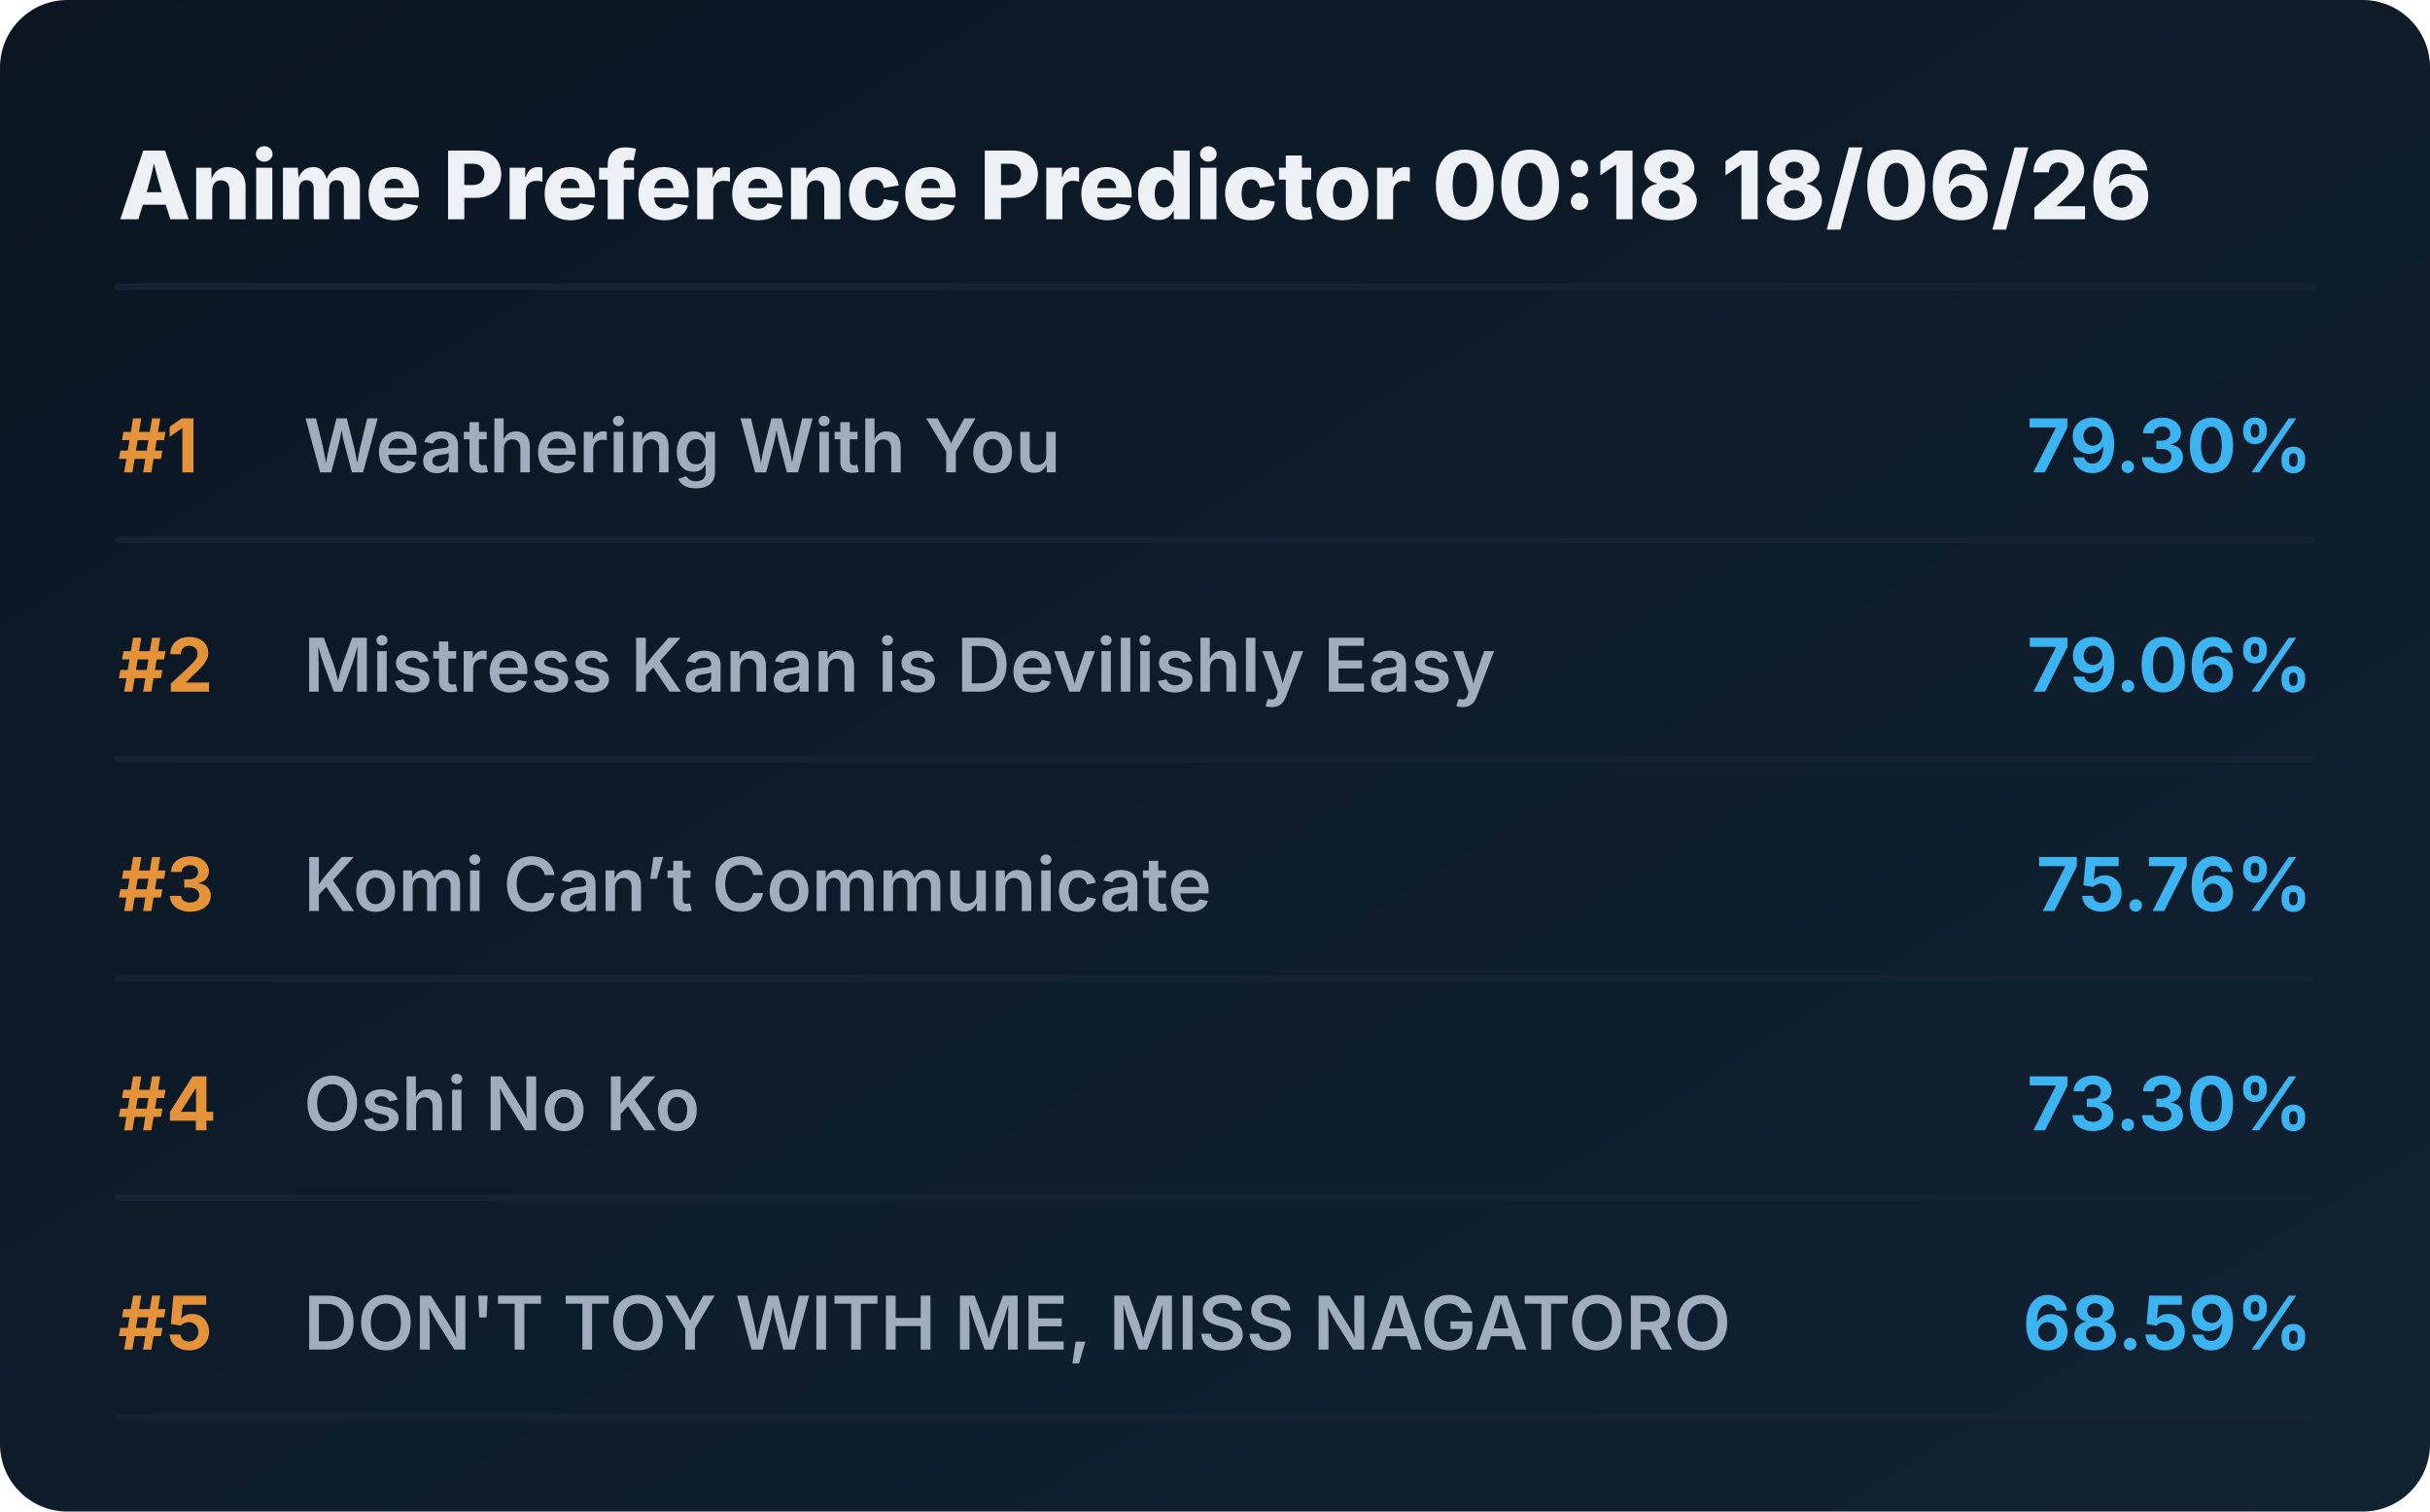
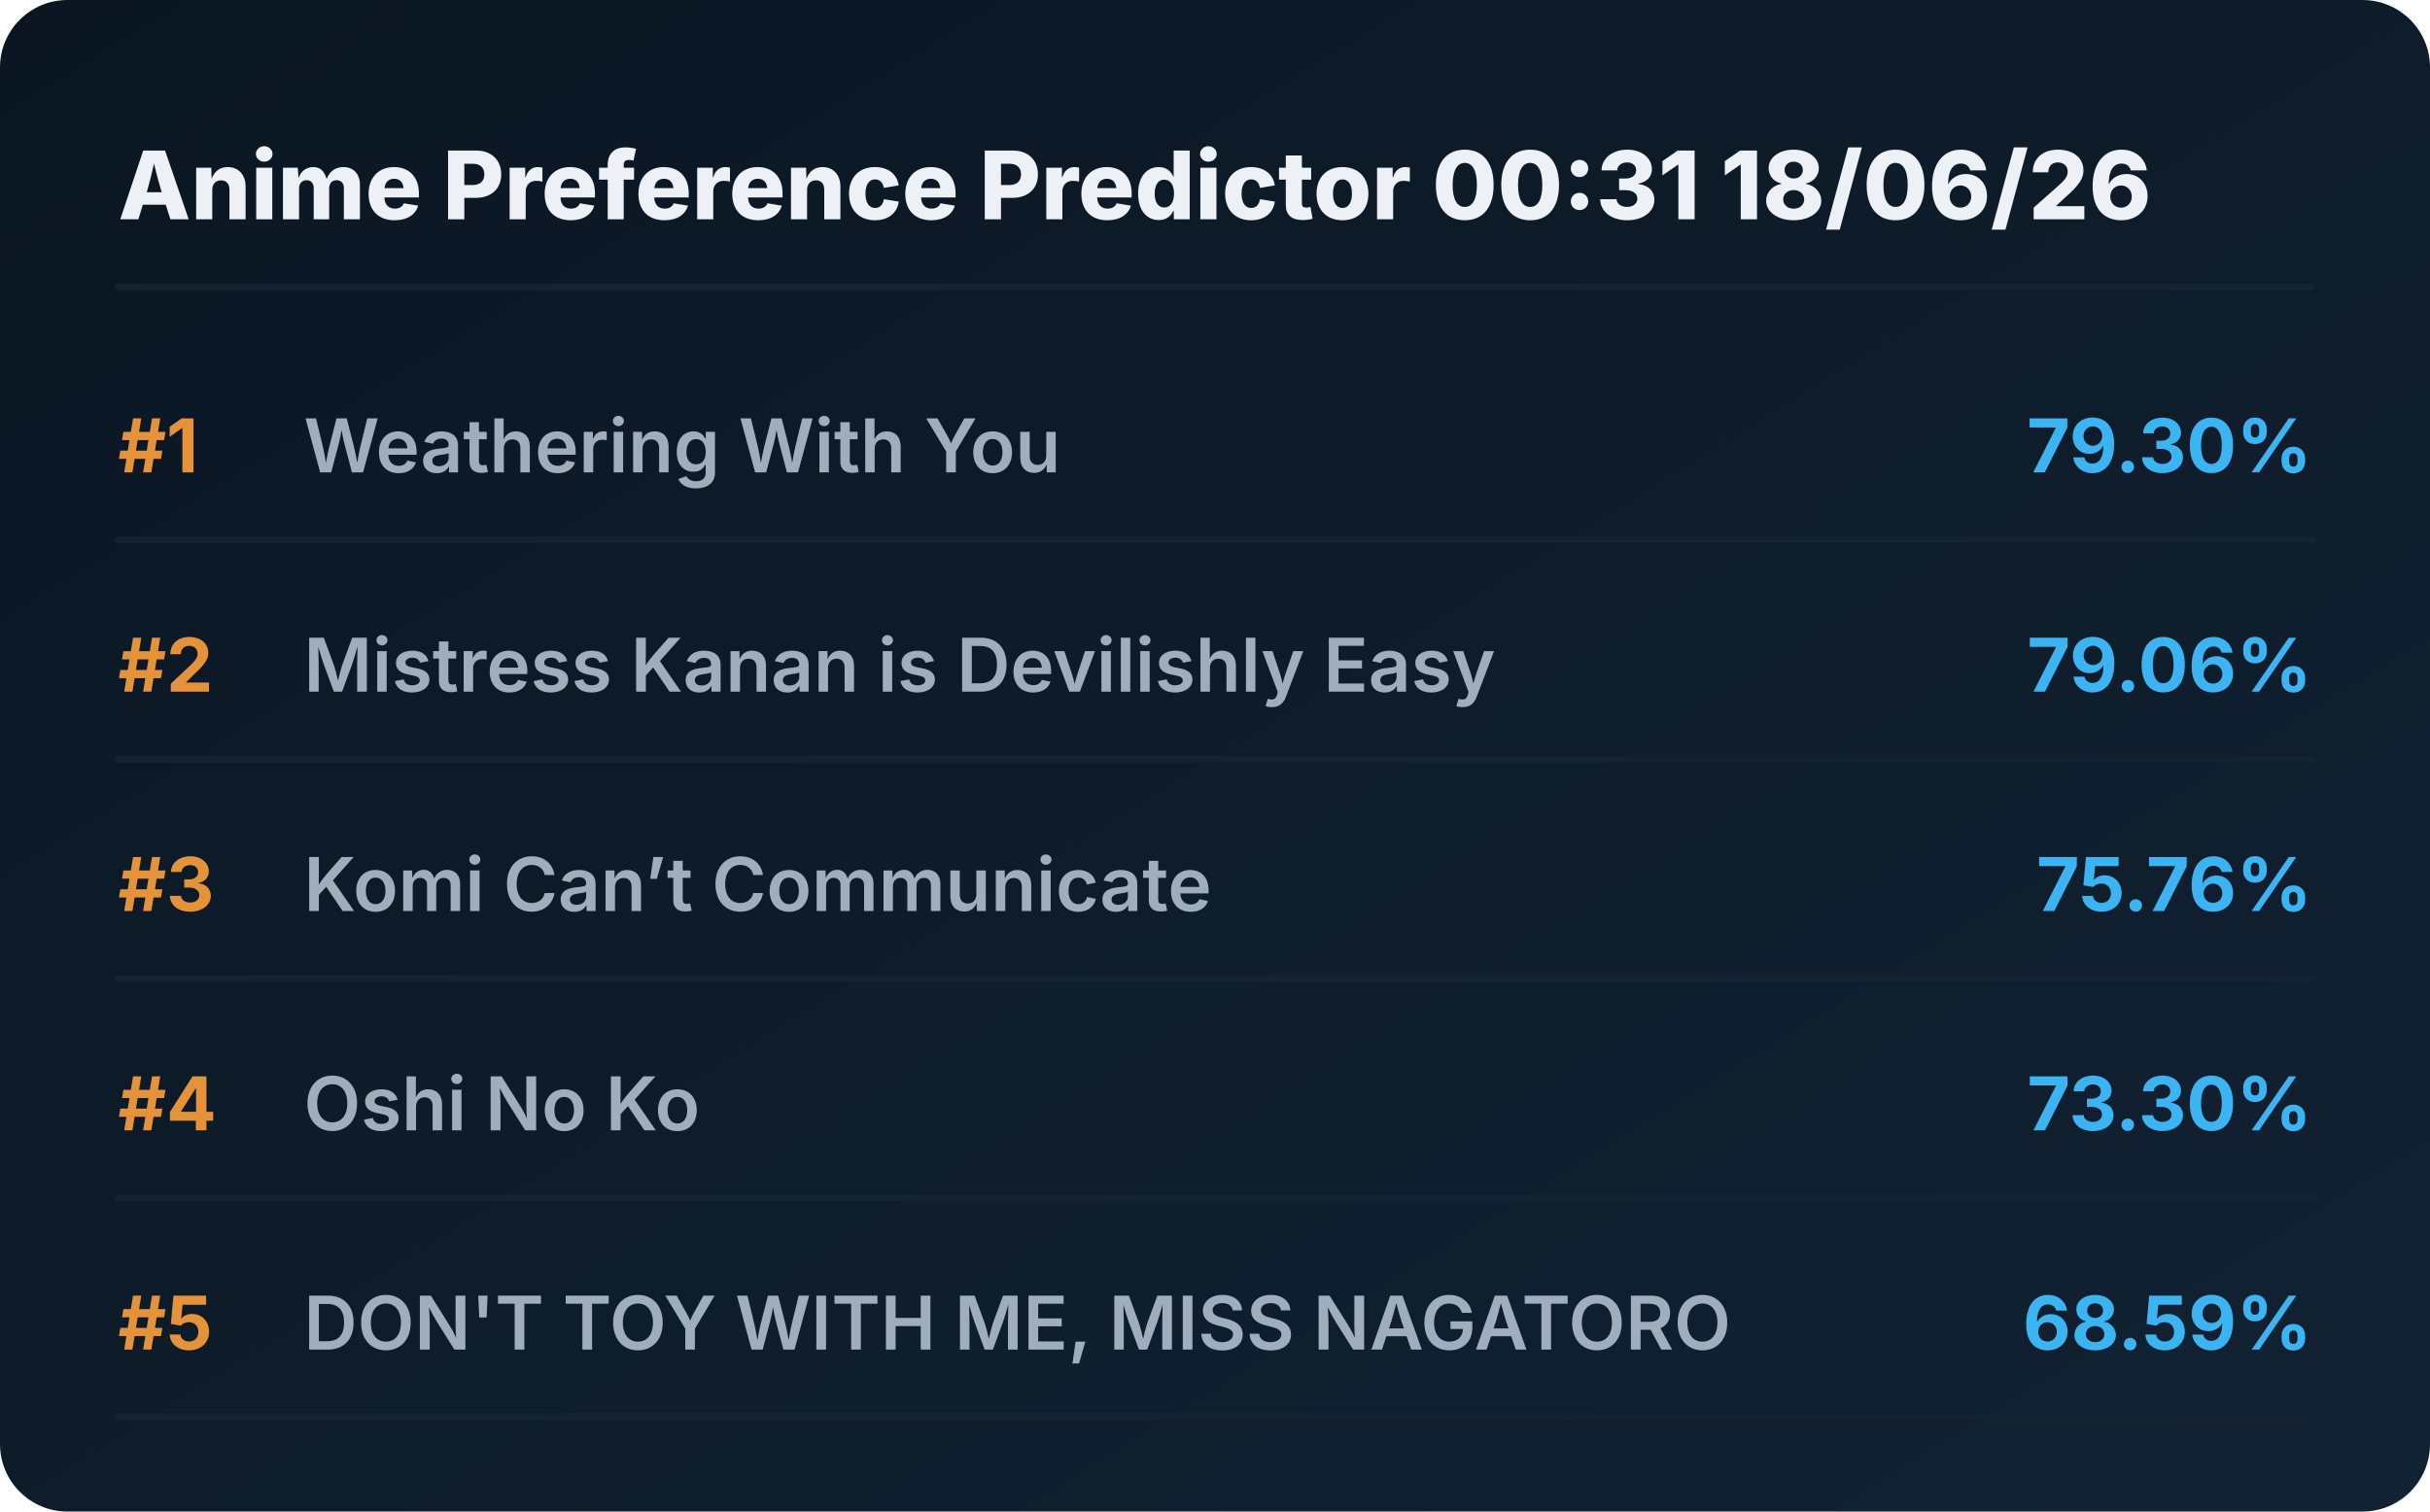
<svg xmlns="http://www.w3.org/2000/svg" viewBox="0 0 720 448" preserveAspectRatio="xMidYMid meet" style="width: 100%; height: auto; max-width: 720px;">
  <defs>
    <linearGradient id="boxGrad" x1="0%" y1="0%" x2="100%" y2="100%">
      <stop offset="0%" stop-color="#0b1622" />
      <stop offset="100%" stop-color="#112233" />
    </linearGradient>
    <clipPath id="titleClip">
      <rect x="90" y="0" width="510" height="100%" />
    </clipPath>
  </defs>
  <style>
    .bg { fill: url(#boxGrad); rx: 20px; }
    .header { font-family: 'Overpass', 'Inter', system-ui, sans-serif; font-weight: 800; font-size: 28px; fill: #edf1f5; }
    .rank { font-family: 'Overpass', 'Inter', system-ui, sans-serif; font-weight: 700; font-size: 22px; fill: #e5933a; }
    .title { font-family: 'Overpass', 'Inter', system-ui, sans-serif; font-weight: 600; font-size: 22px; fill: #9fadbd; }
    .score { font-family: 'Overpass', 'Inter', system-ui, sans-serif; font-weight: 700; font-size: 22px; fill: #3db4f2; }
    .line { stroke: #152232; stroke-width: 2; stroke-linecap: round; }
  </style>
  <rect class="bg" width="720" height="448" />
-   <text x="35" y="65" class="header">Anime Preference Predictor 00:18 18/06/26</text>
+   <text x="35" y="65" class="header">Anime Preference Predictor 00:31 18/06/26</text>
  <line x1="35" y1="85" x2="685" y2="85" class="line" />
  <g transform="translate(0, 0)">
    <text x="35" y="140" class="rank">#1</text>
    <text x="90" y="140" class="title">Weathering With You</text>
    <text x="685" y="140" class="score" text-anchor="end">79.30%</text>
    <line x1="35" y1="160" x2="685" y2="160" class="line" />
  </g>
  <g transform="translate(0, 65)">
    <text x="35" y="140" class="rank">#2</text>
    <text x="90" y="140" class="title">Mistress Kanan is Devilishly Easy</text>
    <text x="685" y="140" class="score" text-anchor="end">79.06%</text>
    <line x1="35" y1="160" x2="685" y2="160" class="line" />
  </g>
  <g transform="translate(0, 130)">
    <text x="35" y="140" class="rank">#3</text>
    <text x="90" y="140" class="title">Komi Can’t Communicate</text>
    <text x="685" y="140" class="score" text-anchor="end">75.76%</text>
    <line x1="35" y1="160" x2="685" y2="160" class="line" />
  </g>
  <g transform="translate(0, 195)">
    <text x="35" y="140" class="rank">#4</text>
    <text x="90" y="140" class="title">Oshi No Ko</text>
    <text x="685" y="140" class="score" text-anchor="end">73.30%</text>
    <line x1="35" y1="160" x2="685" y2="160" class="line" />
  </g>
  <g transform="translate(0, 260)">
    <text x="35" y="140" class="rank">#5</text>
    <text x="90" y="140" class="title">DON'T TOY WITH ME, MISS NAGATORO</text>
    <text x="685" y="140" class="score" text-anchor="end">68.59%</text>
    <line x1="35" y1="160" x2="685" y2="160" class="line" />
  </g>
</svg>
